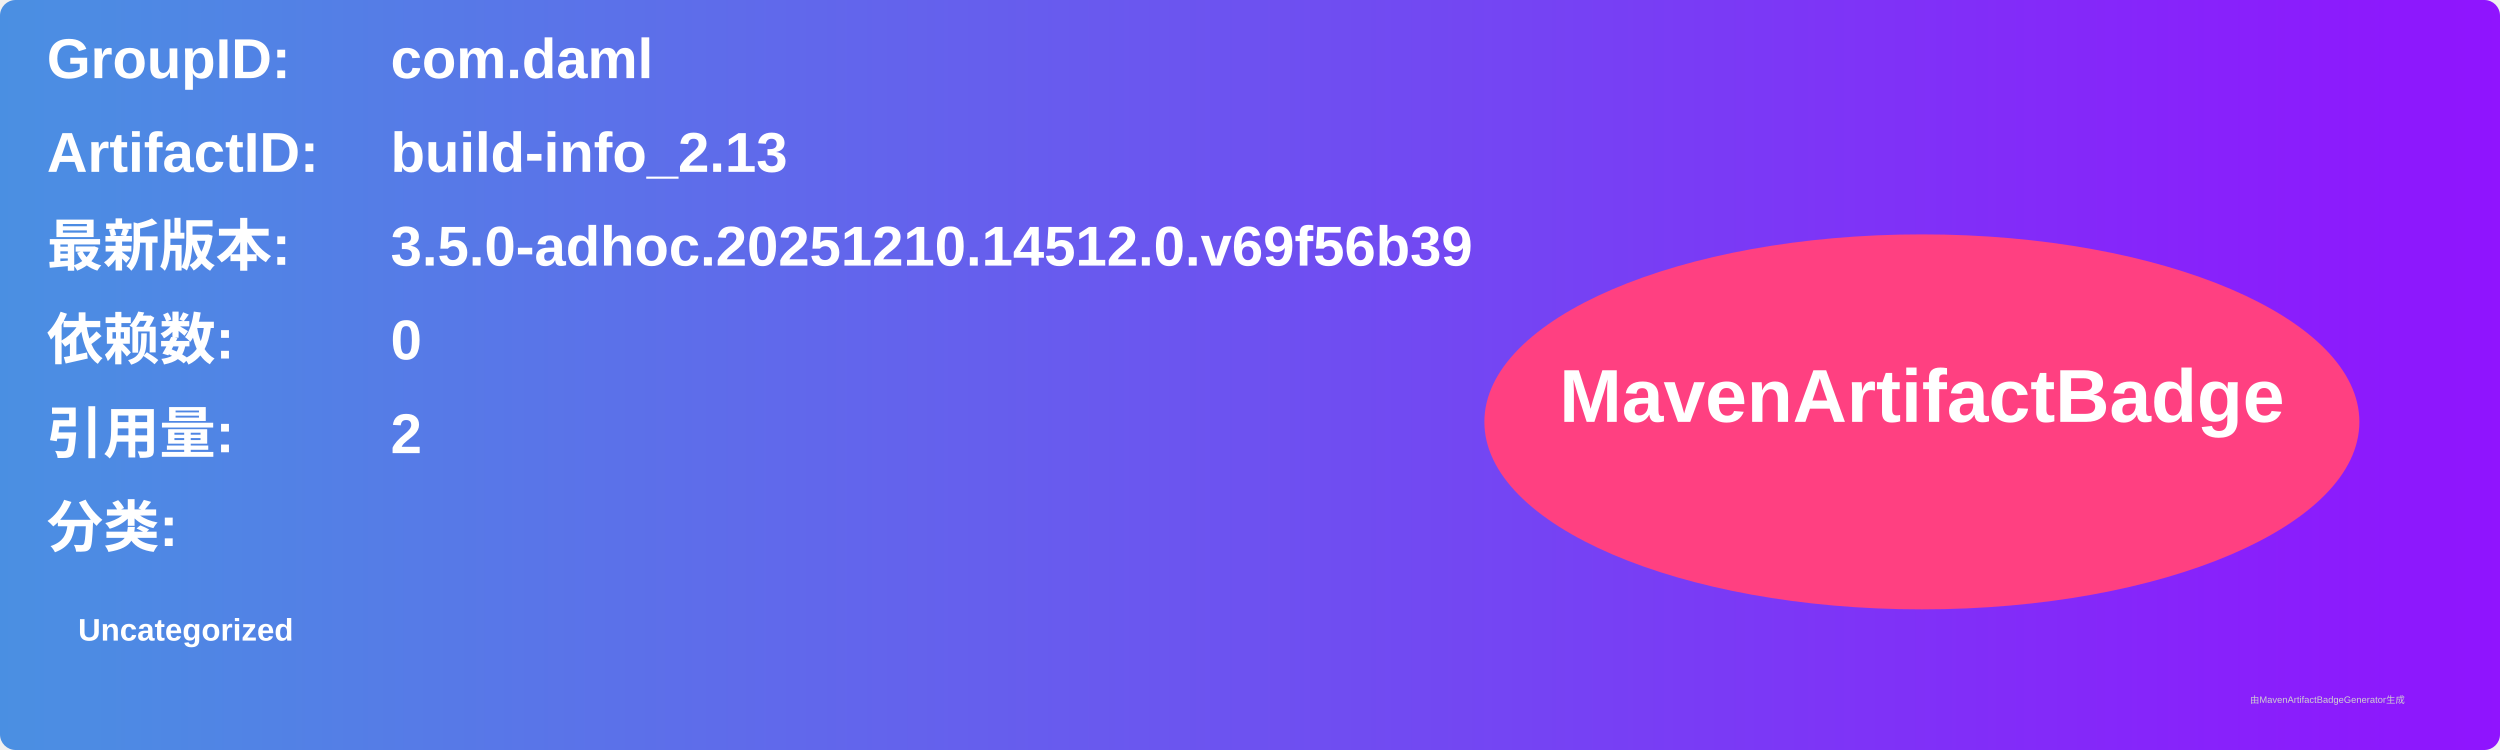
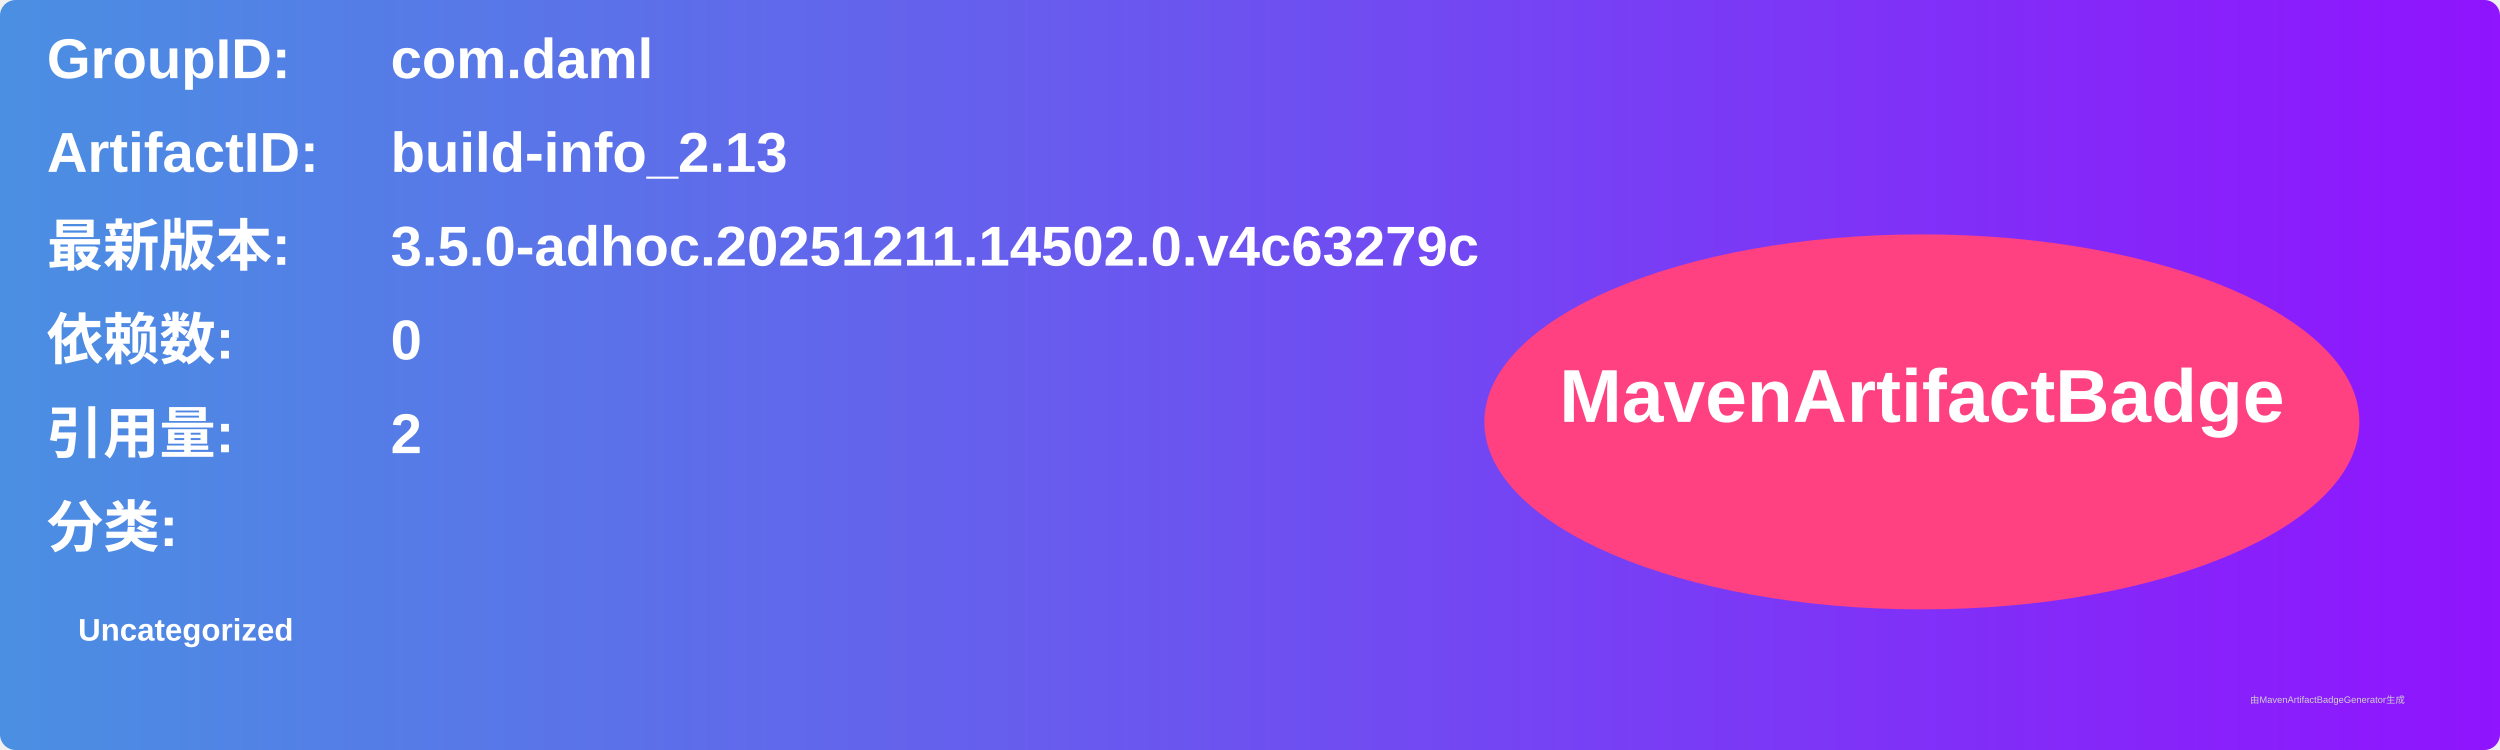
<svg xmlns="http://www.w3.org/2000/svg" width="800" height="240" viewBox="0 0 800 240">
  <linearGradient id="grad" x1="0%" y1="0%" x2="100%" y2="0%">
    <stop offset="0%" stop-color="#4a90e2" />
    <stop offset="100%" stop-color="#9013fe" />
  </linearGradient>
  <rect width="100%" height="100%" rx="5" ry="5" fill="url(#grad)" />
  <g transform="translate(15, 15)">
    <text x="0" y="10" font-family="Arial" font-size="18" fill="white" font-weight="bold" width="260">GroupID:</text>
    <text x="110" y="10" font-family="Arial" font-size="18" fill="white" font-weight="bold" width="460">com.daml</text>
    <text x="0" y="40" font-family="Arial" font-size="18" fill="white" font-weight="bold" width="260">ArtifactID:</text>
    <text x="110" y="40" font-family="Arial" font-size="18" fill="white" font-weight="bold" width="460">build-info_2.13</text>
    <text x="0" y="70" font-family="Arial" font-size="18" fill="white" font-weight="bold">最新版本:</text>
    <text x="110" y="70" font-family="Arial" font-size="18" fill="white" font-weight="bold">
-       <tspan font-weight="bold">3.5.0-adhoc.20251210.14512.0.v69f56b39</tspan>
+       <tspan font-weight="bold">3.5.0-adhoc.20251211.14502.0.v4c63279c</tspan>
    </text>
    <text x="0" y="100" font-family="Arial" font-size="18" fill="white" font-weight="bold">依赖数: </text>
    <text x="110" y="100" font-family="Arial" font-size="18" fill="white">
      <tspan font-weight="bold">0</tspan>
    </text>
    <text x="0" y="130" font-family="Arial" font-size="18" fill="white" font-weight="bold">引用量: </text>
    <text x="110" y="130" font-family="Arial" font-size="18" fill="white">
      <tspan font-weight="bold">2</tspan>
    </text>
    <text x="0" y="160" font-family="Arial" font-size="18" fill="white" font-weight="bold">分类:</text>
    <text x="10" y="190" font-family="Arial" font-size="10" fill="white">
      <tspan font-weight="bold">Uncategorized</tspan>
    </text>
    <ellipse cx="600" cy="120" rx="140" ry="60" fill="#ff4081" />
    <text x="600" y="120" text-anchor="middle" font-family="Arial" font-size="24" fill="white" font-weight="bold">MavenArtifactBadge</text>
  </g>
  <text x="720" y="225" font-family="Arial" font-size="3" fill="#d0d0d0">由MavenArtifactBadgeGenerator生成</text>
</svg>
